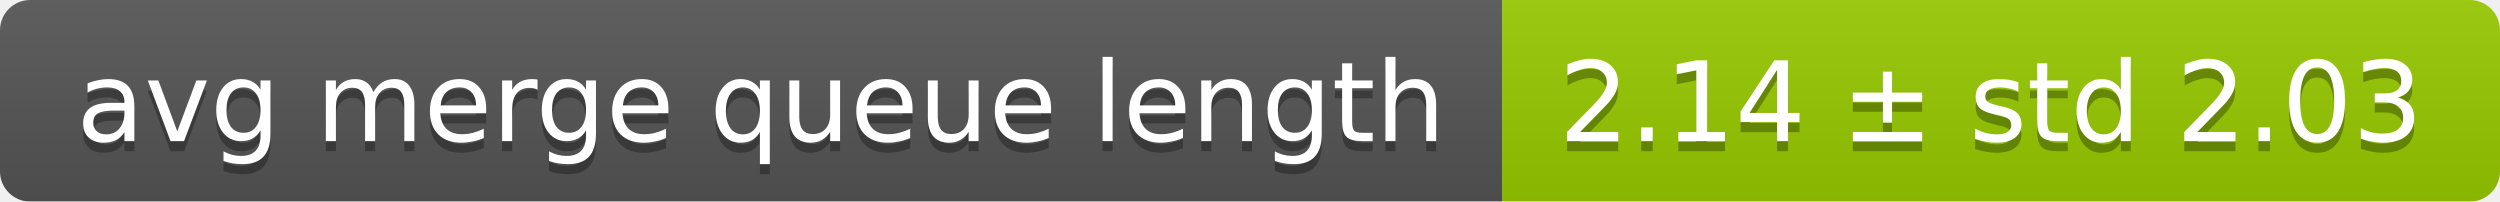
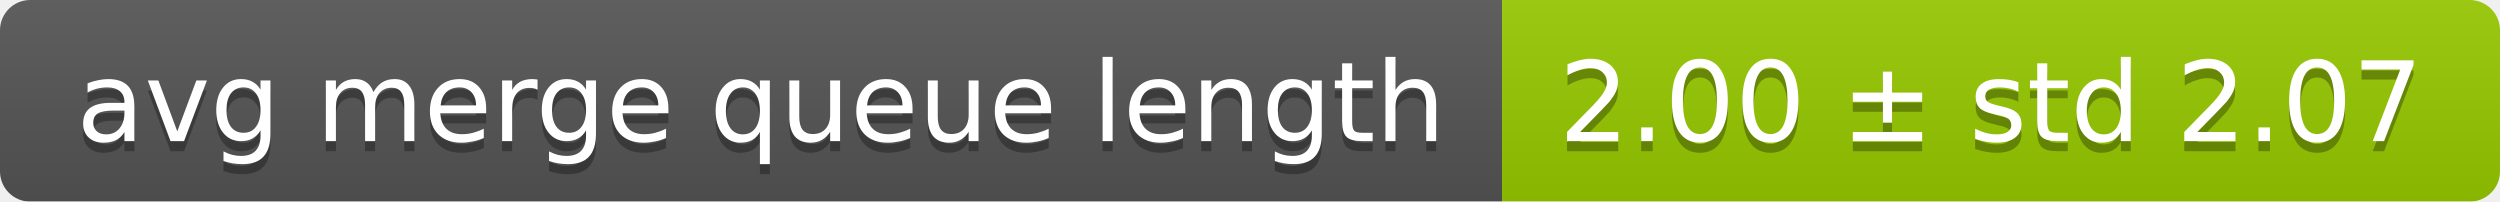
<svg xmlns="http://www.w3.org/2000/svg" width="248" height="20">
  <linearGradient id="smooth" x2="0" y2="100%">
    <stop offset="0" stop-color="#bbb" stop-opacity=".1" />
    <stop offset="1" stop-opacity=".1" />
  </linearGradient>
  <mask id="round">
    <rect width="248" height="20" rx="3" fill="#fff" />
  </mask>
  <g mask="url(#round)">
    <rect width="149" height="20" fill="#555" />
    <rect x="149" width="99" height="20" fill="#97ca00" />
    <rect width="248" height="20" fill="url(#smooth)" />
  </g>
  <g fill="#fff" text-anchor="middle" font-family="DejaVu Sans,Verdana,Geneva,sans-serif" font-size="11">
    <text x="75.5" y="15" fill="#010101" fill-opacity=".3">avg merge queue length</text>
    <text x="75.5" y="14">avg merge queue length</text>
-     <text x="197.5" y="15" fill="#010101" fill-opacity=".3">2.14 ± std 2.03</text>
-     <text x="197.5" y="14">2.14 ± std 2.03</text>
+     <text x="197.5" y="15" fill="#010101" fill-opacity=".3">2.00 ± std 2.07</text>
+     <text x="197.5" y="14">2.00 ± std 2.07</text>
  </g>
</svg>
